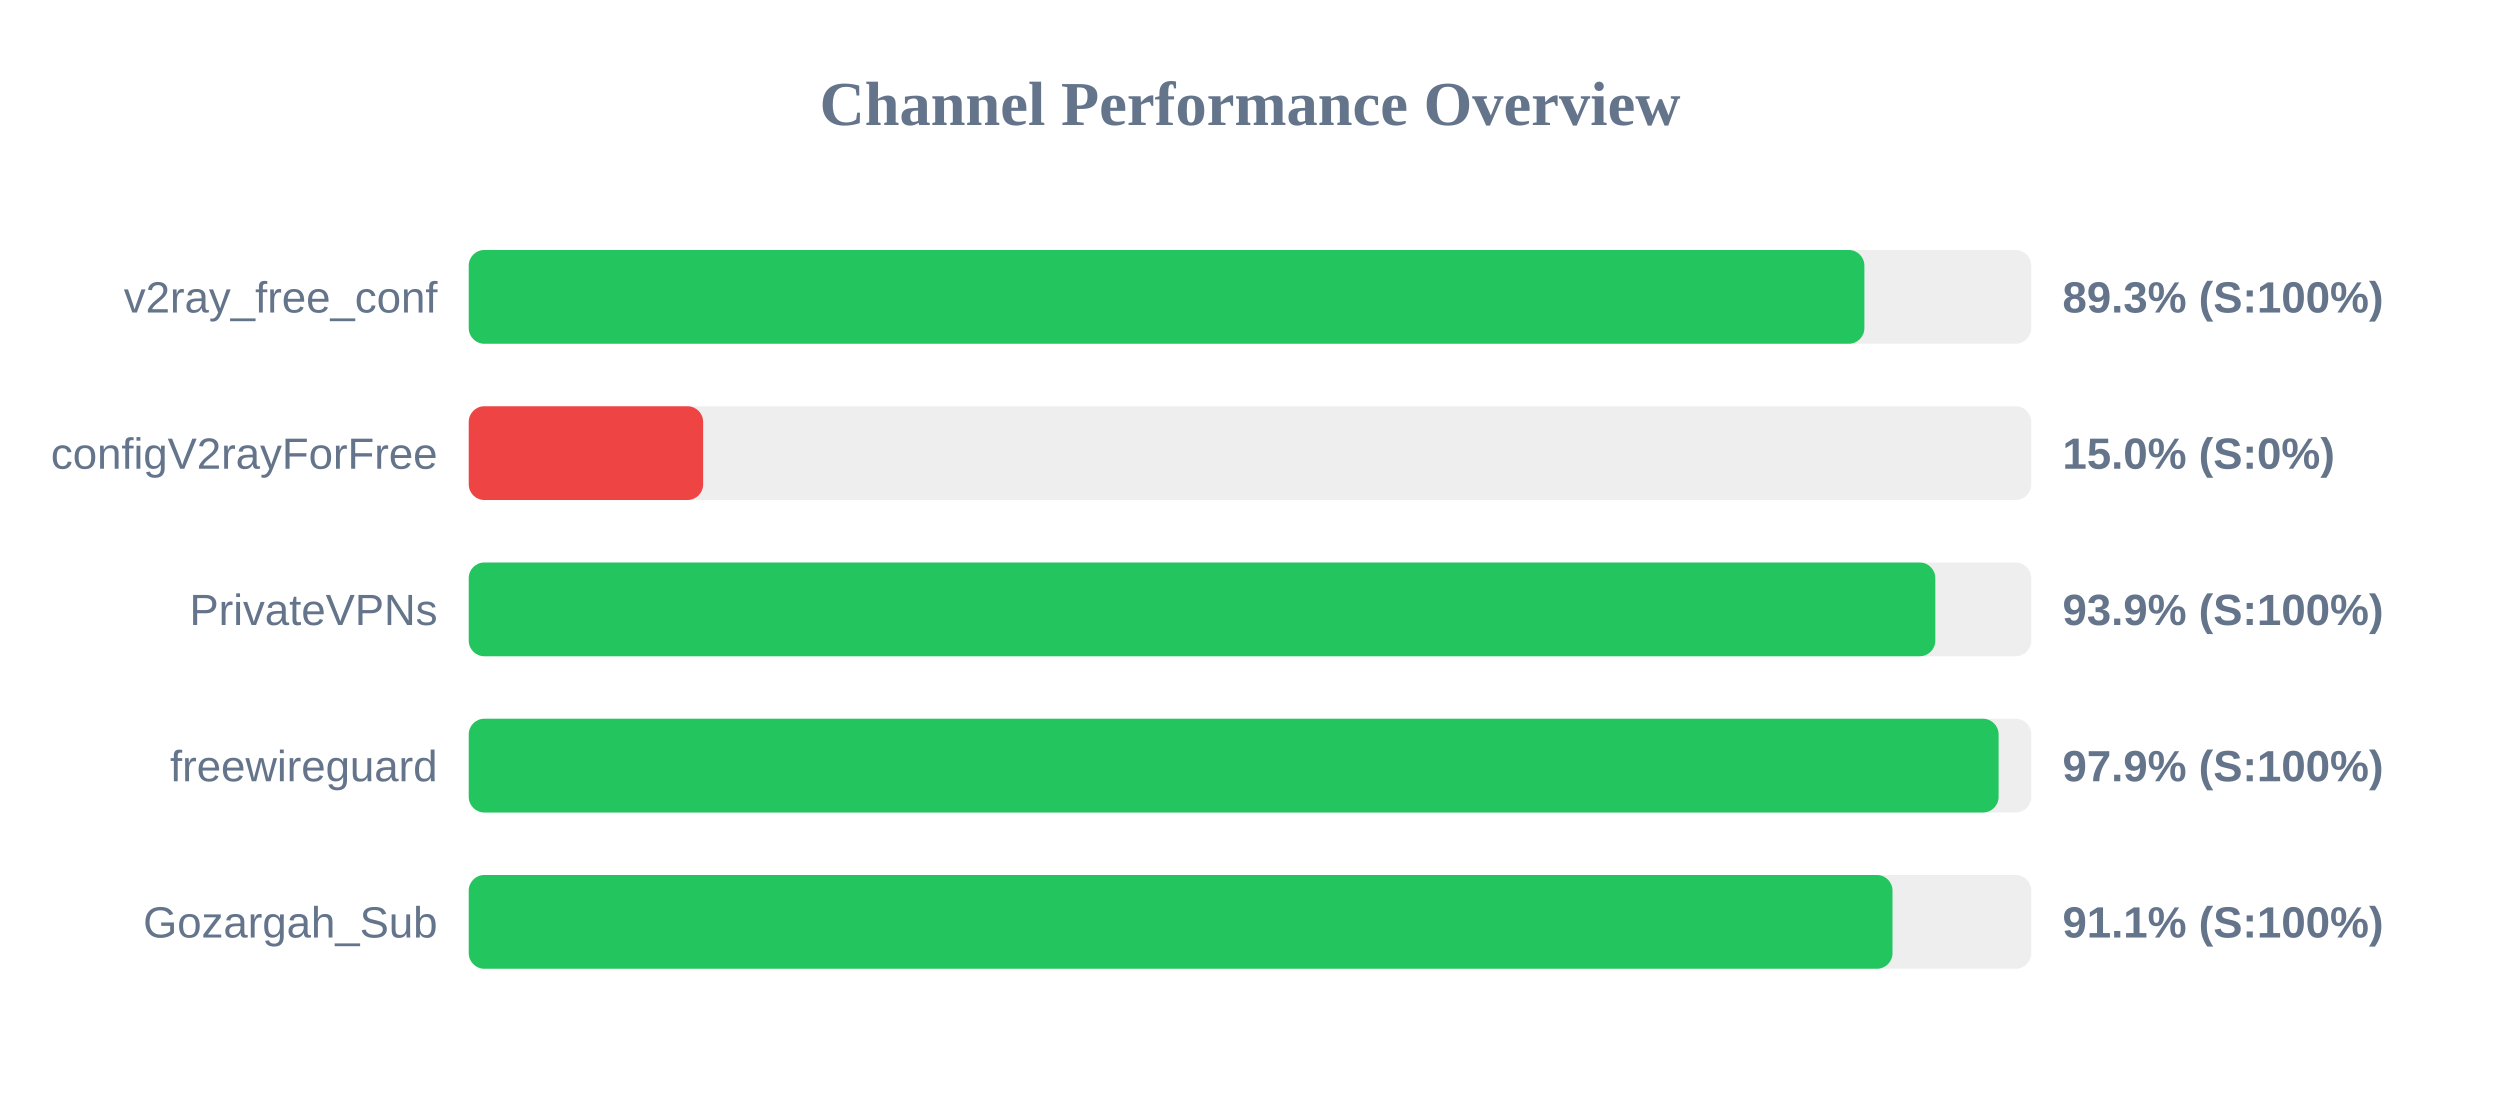
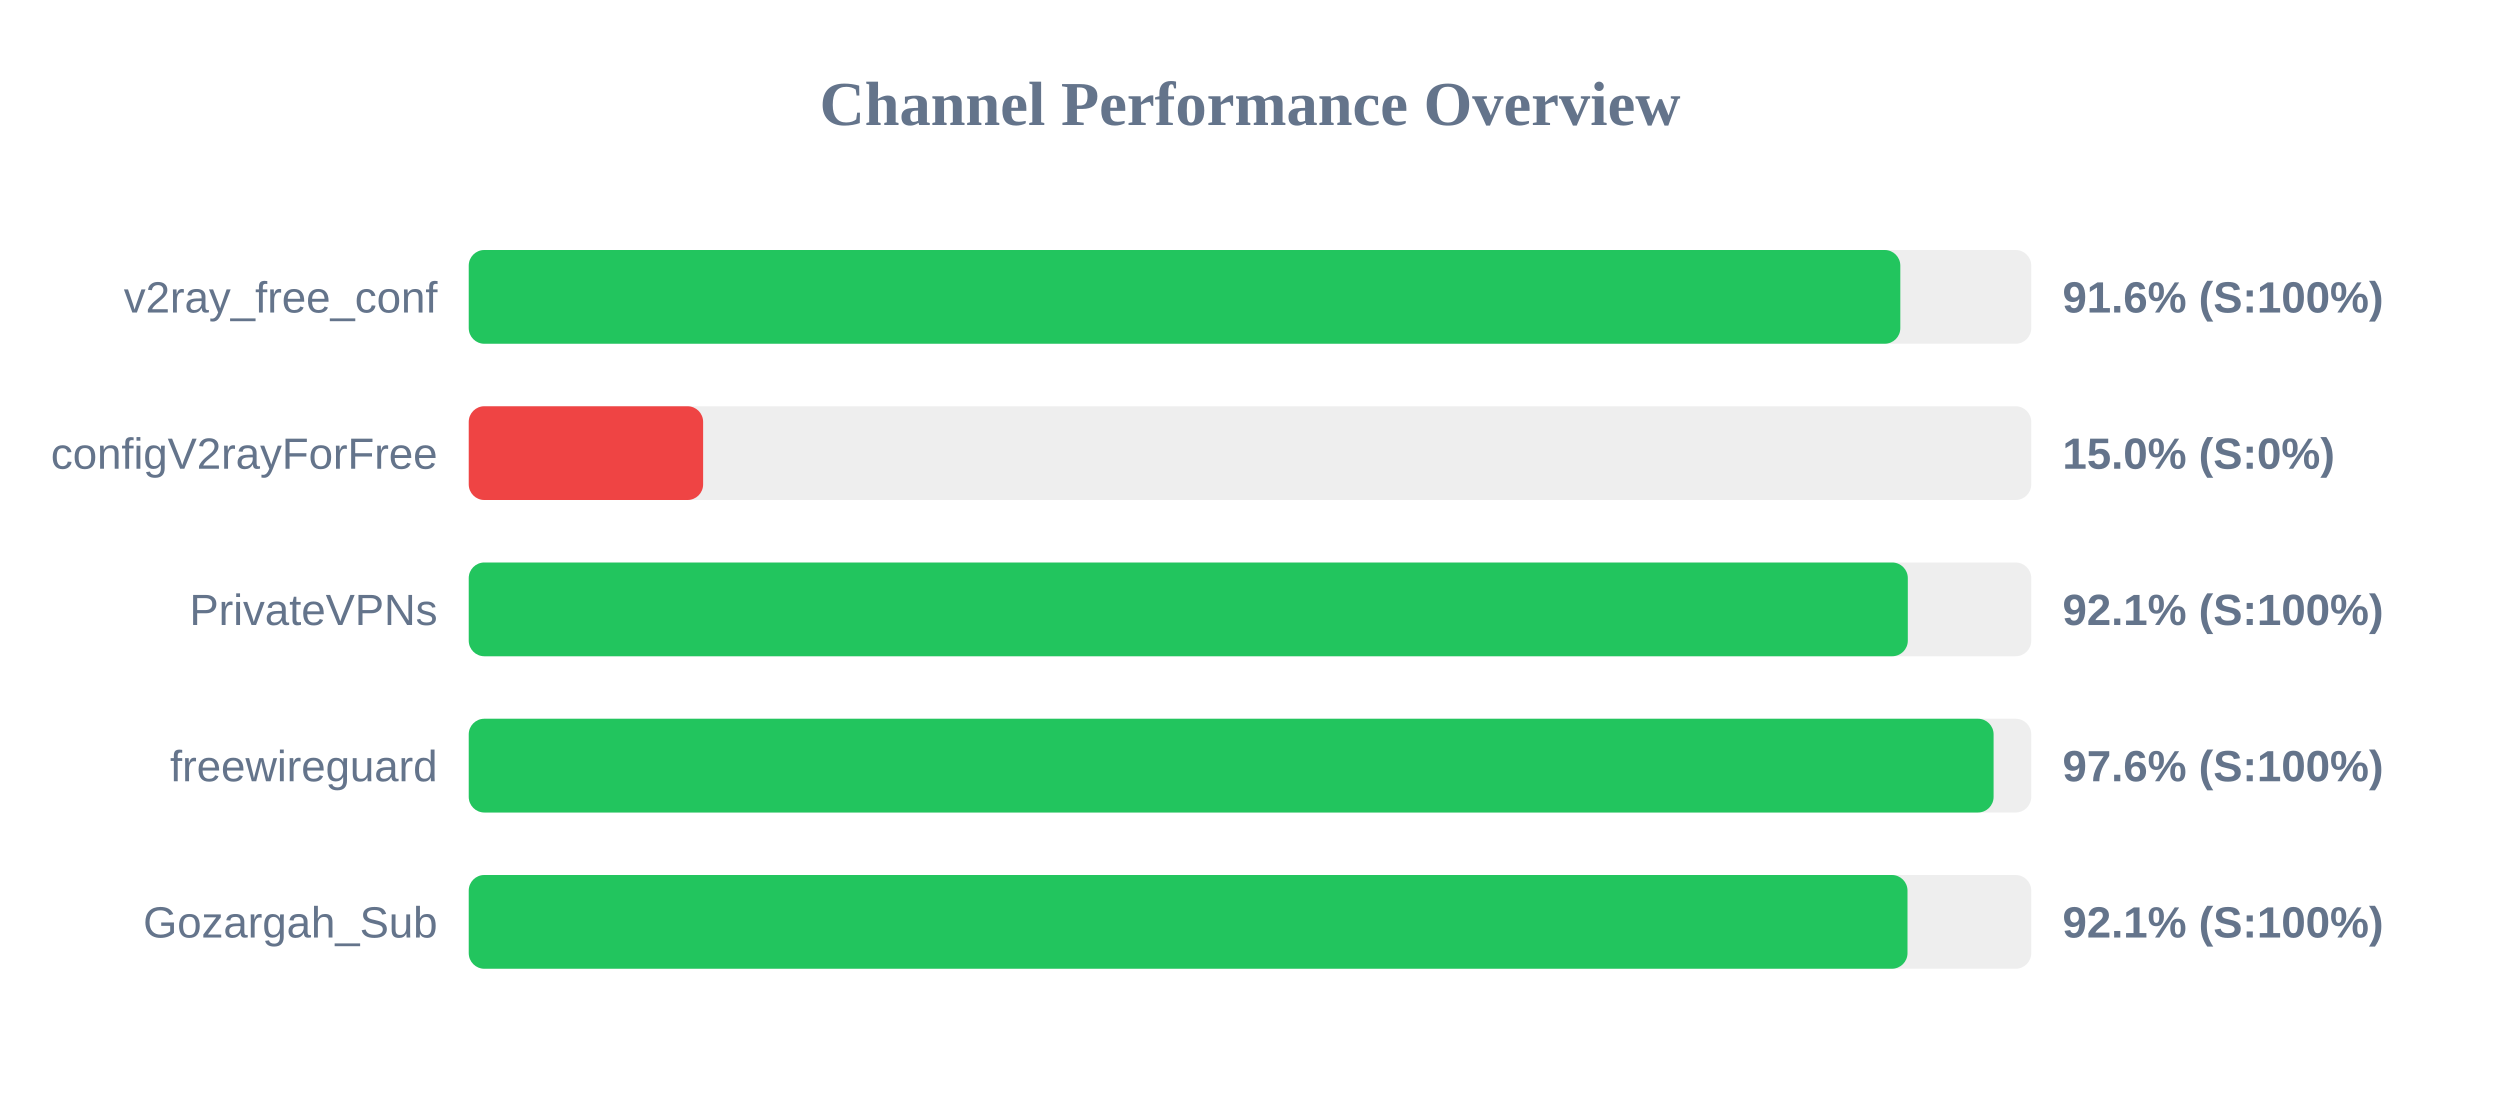
<svg xmlns="http://www.w3.org/2000/svg" width="800" height="350" version="1.1">
  <style>
        .row { font: 14px Arial; fill: #64748b; }
        .score { font: bold 14px Arial; fill: #64748b; }
    </style>
  <text x="400" y="40" text-anchor="middle" font-size="20px" font-weight="bold" fill="#64748b">Channel Performance Overview</text>
  <rect x="150" y="80" width="500" height="30" fill="#eee" rx="5" />
-   <rect x="150" y="80" width="446.6" height="30" fill="#22c55e" rx="5" />
+   <rect x="150" y="80" width="458.1" height="30" fill="#22c55e" rx="5" />
  <text x="140" y="100" text-anchor="end" class="row">v2ray_free_conf</text>
-   <text x="660" y="100" text-anchor="start" class="score">89.3% (S:100%)</text>
+   <text x="660" y="100" text-anchor="start" class="score">91.6% (S:100%)</text>
  <rect x="150" y="130" width="500" height="30" fill="#eee" rx="5" />
  <rect x="150" y="130" width="75.0" height="30" fill="#ef4444" rx="5" />
  <text x="140" y="150" text-anchor="end" class="row">configV2rayForFree</text>
  <text x="660" y="150" text-anchor="start" class="score">15.0% (S:0%)</text>
  <rect x="150" y="180" width="500" height="30" fill="#eee" rx="5" />
-   <rect x="150" y="180" width="469.3" height="30" fill="#22c55e" rx="5" />
+   <rect x="150" y="180" width="460.5" height="30" fill="#22c55e" rx="5" />
  <text x="140" y="200" text-anchor="end" class="row">PrivateVPNs</text>
-   <text x="660" y="200" text-anchor="start" class="score">93.9% (S:100%)</text>
+   <text x="660" y="200" text-anchor="start" class="score">92.1% (S:100%)</text>
  <rect x="150" y="230" width="500" height="30" fill="#eee" rx="5" />
-   <rect x="150" y="230" width="489.55" height="30" fill="#22c55e" rx="5" />
+   <rect x="150" y="230" width="487.95" height="30" fill="#22c55e" rx="5" />
  <text x="140" y="250" text-anchor="end" class="row">freewireguard</text>
-   <text x="660" y="250" text-anchor="start" class="score">97.9% (S:100%)</text>
+   <text x="660" y="250" text-anchor="start" class="score">97.6% (S:100%)</text>
  <rect x="150" y="280" width="500" height="30" fill="#eee" rx="5" />
-   <rect x="150" y="280" width="455.6" height="30" fill="#22c55e" rx="5" />
+   <rect x="150" y="280" width="460.4" height="30" fill="#22c55e" rx="5" />
  <text x="140" y="300" text-anchor="end" class="row">Gozargah_Sub</text>
-   <text x="660" y="300" text-anchor="start" class="score">91.1% (S:100%)</text>
+   <text x="660" y="300" text-anchor="start" class="score">92.1% (S:100%)</text>
</svg>
